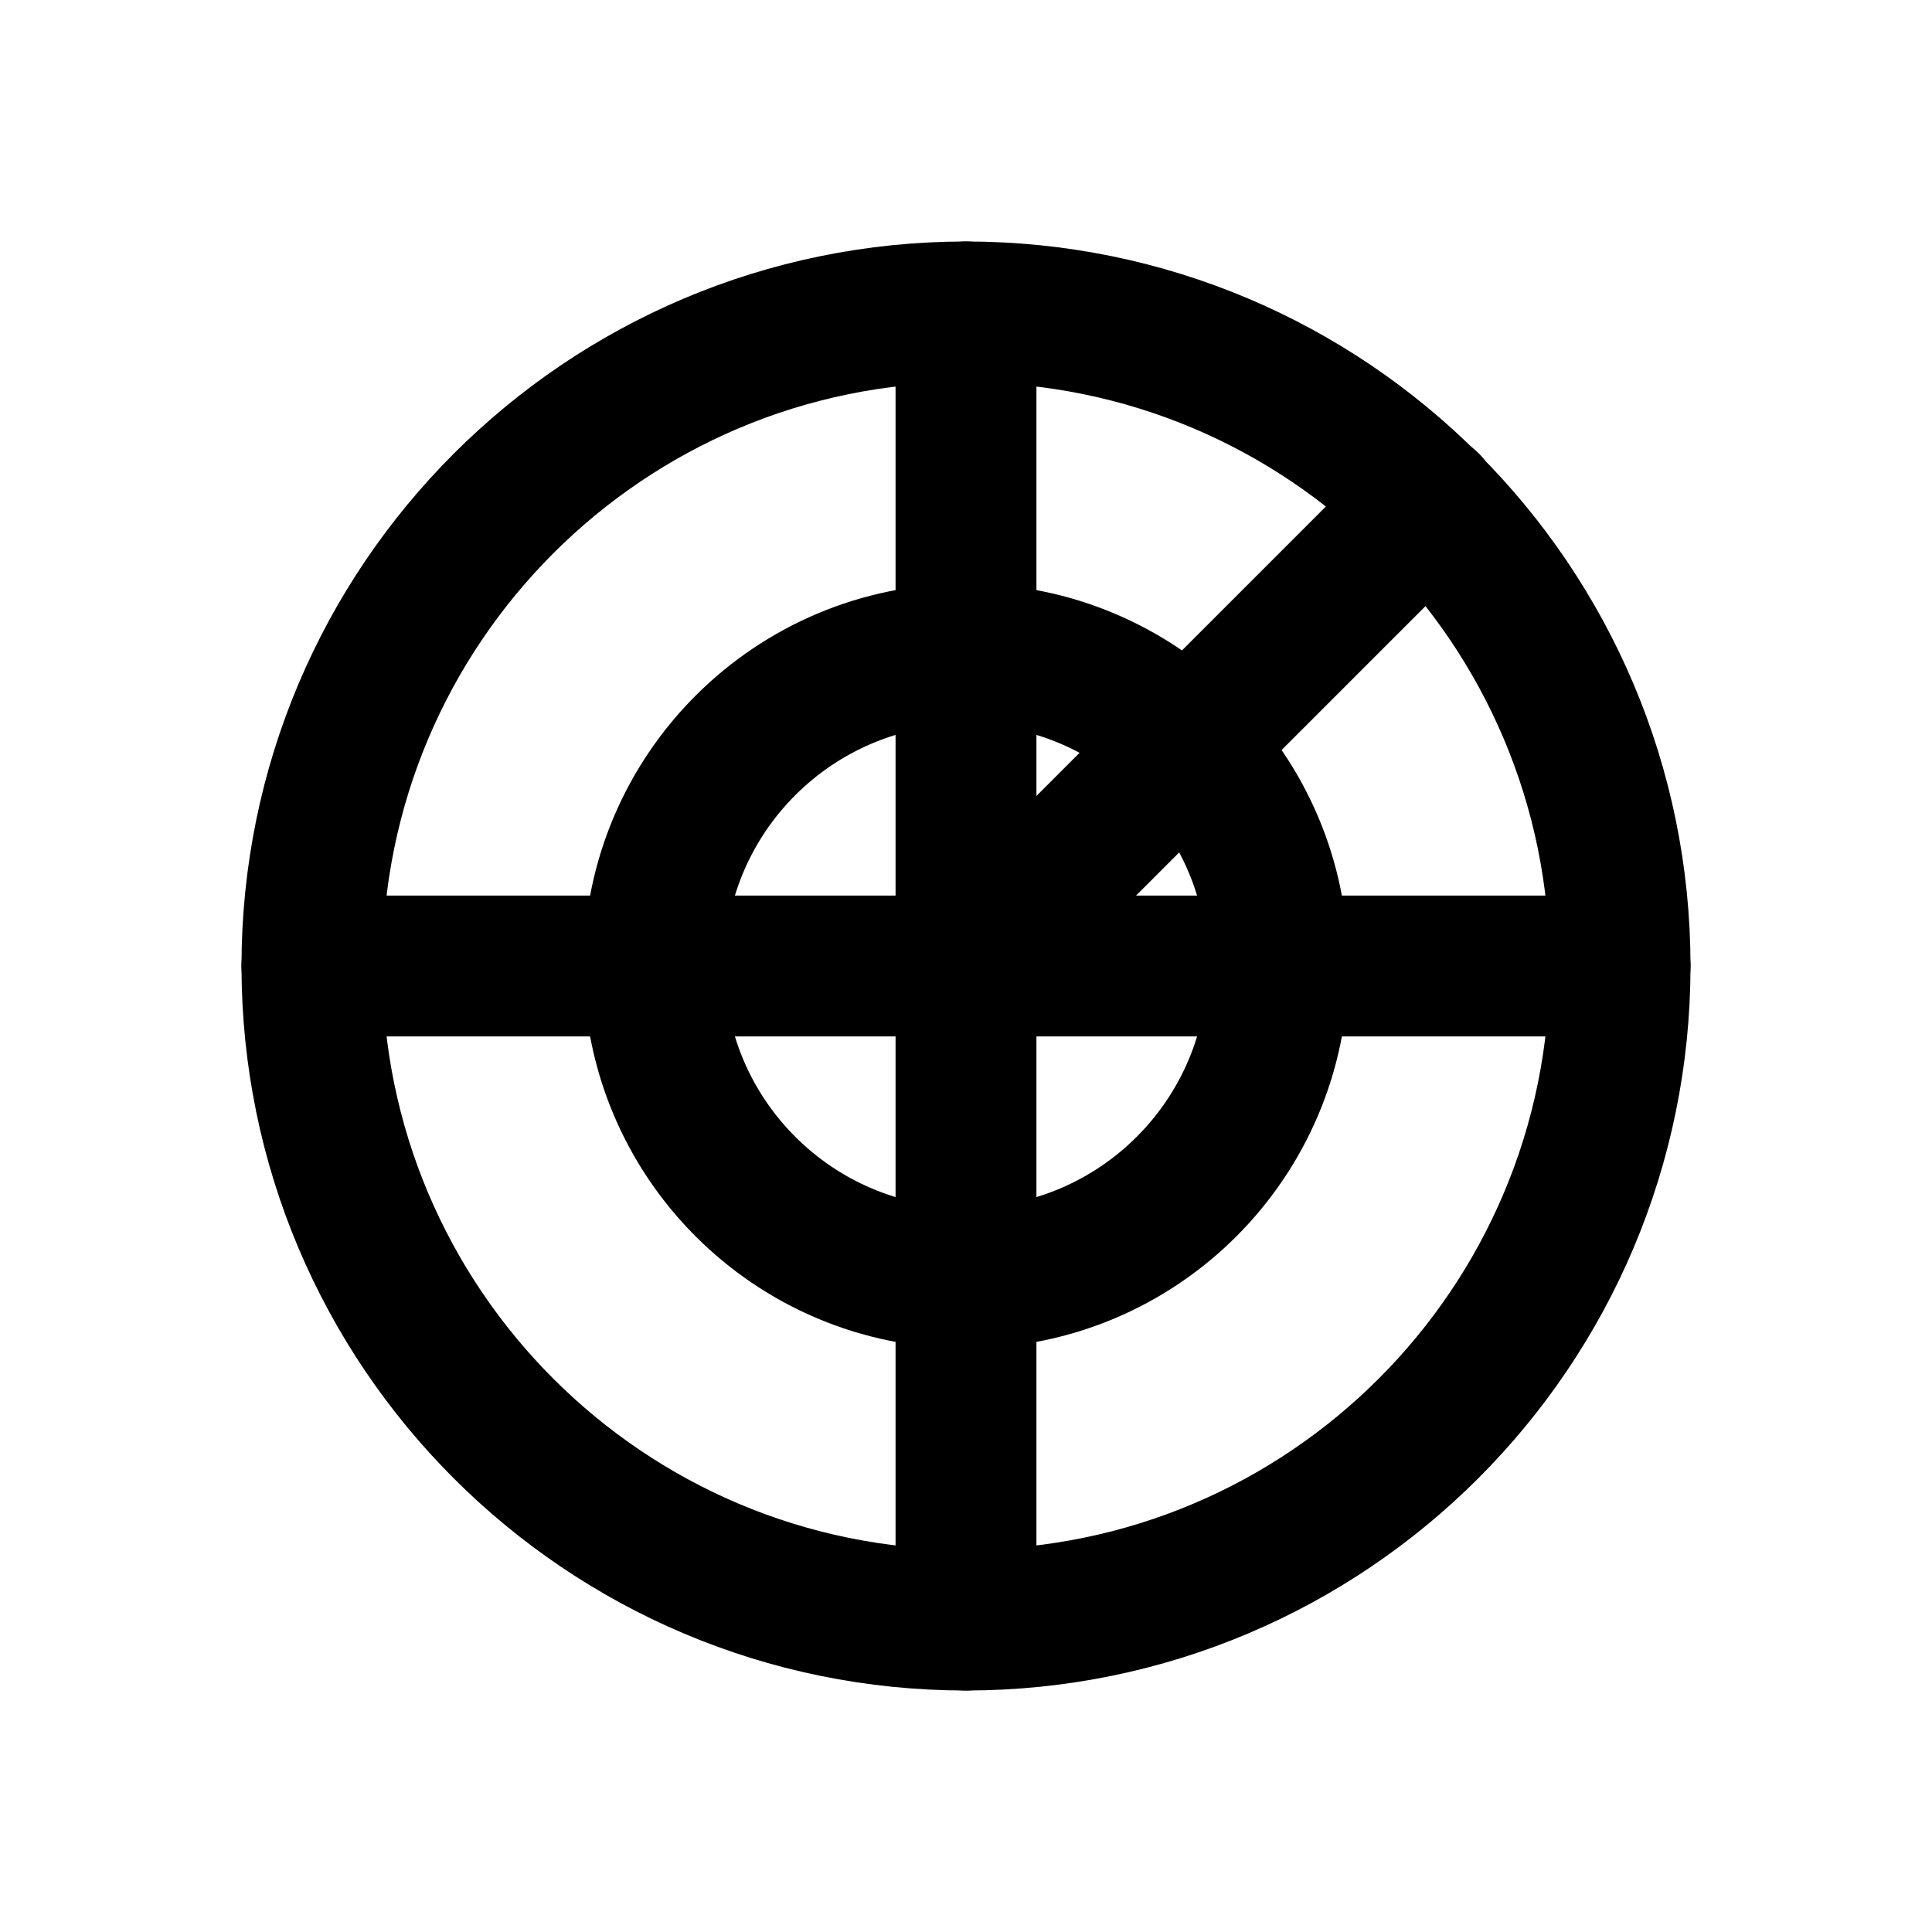
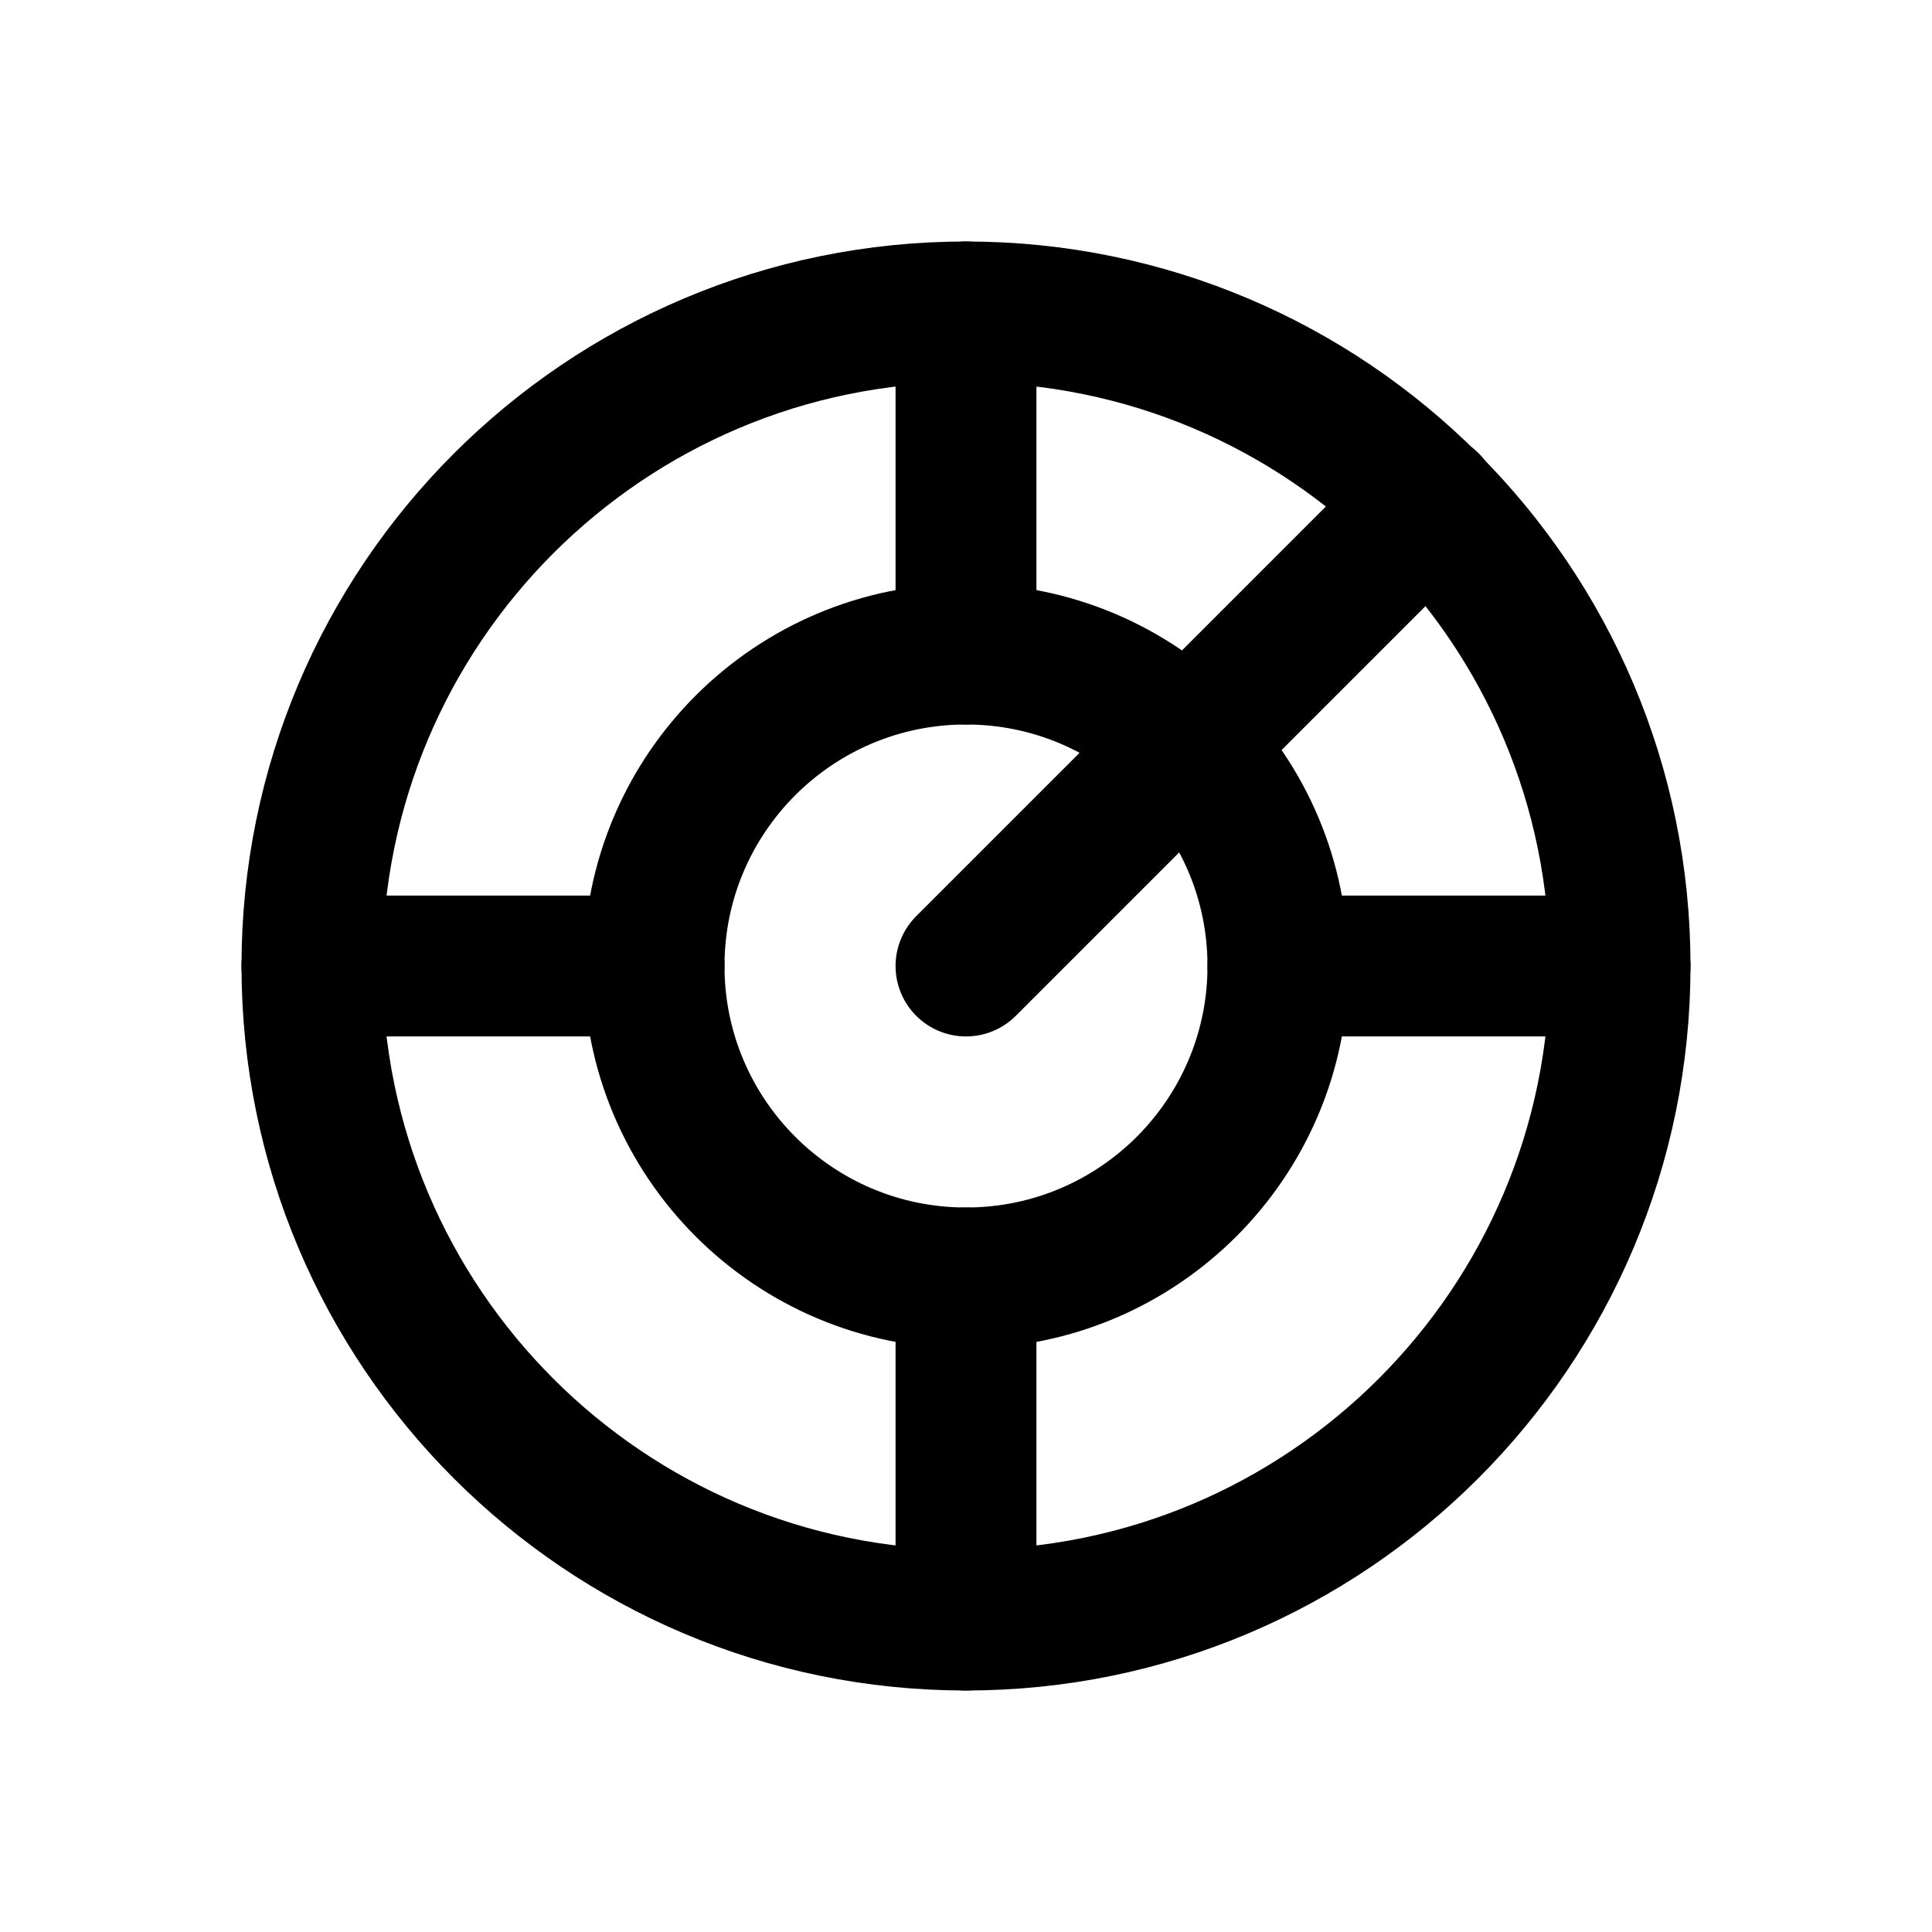
<svg xmlns="http://www.w3.org/2000/svg" width="24" height="24" viewBox="0 0 24 24" fill="none" stroke="currentColor" stroke-width="1.75" stroke-linecap="round" stroke-linejoin="round" aria-hidden="true" focusable="false">
  <circle cx="12" cy="12" r="8.125" />
  <circle cx="12" cy="12" r="3.875" />
-   <path d="M12 3.875V20.125M3.875 12H20.125M12 12L17.75 6.25" />
+   <path d="M12 3.875V8.125M12 15.875V20.125M3.875 12H8.125M15.875 12H20.125M12 12L17.75 6.25" />
</svg>
